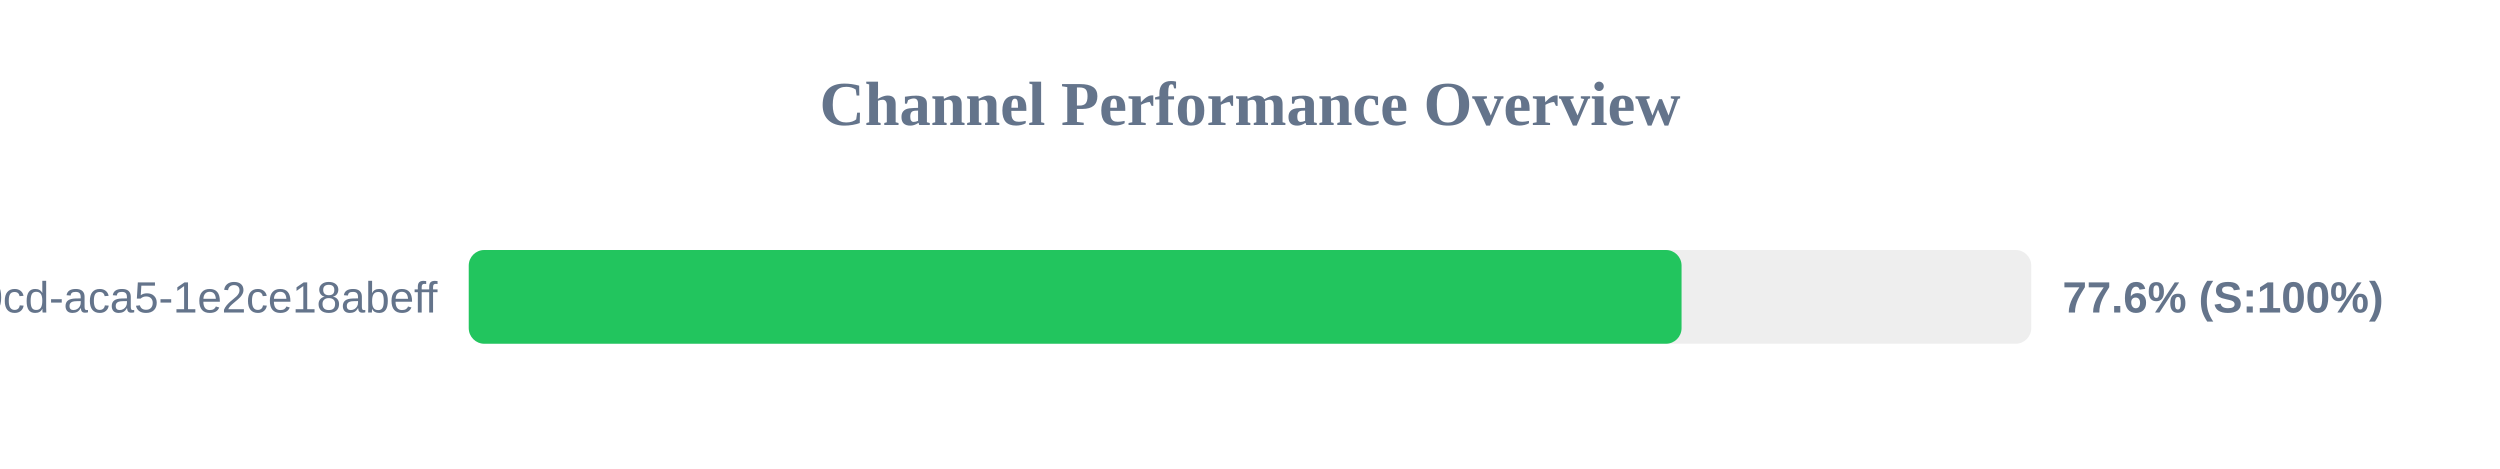
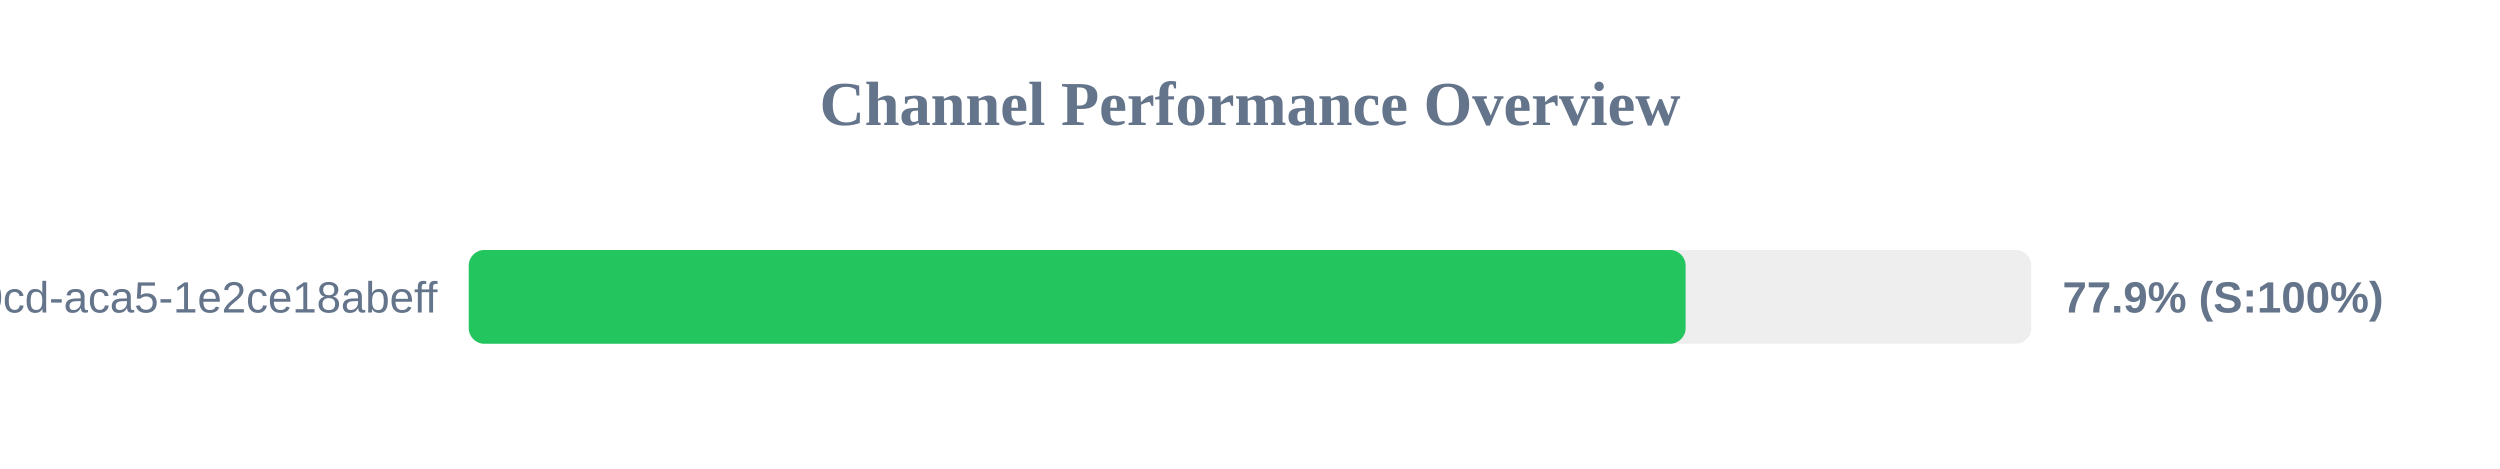
<svg xmlns="http://www.w3.org/2000/svg" width="800" height="150" version="1.1">
  <style>
        .row { font: 14px Arial; fill: #64748b; }
        .score { font: bold 14px Arial; fill: #64748b; }
    </style>
  <text x="400" y="40" text-anchor="middle" font-size="20px" font-weight="bold" fill="#64748b">Channel Performance Overview</text>
  <rect x="150" y="80" width="500" height="30" fill="#eee" rx="5" />
-   <rect x="150" y="80" width="388.1" height="30" fill="#22c55e" rx="5" />
+   <rect x="150" y="80" width="389.4" height="30" fill="#22c55e" rx="5" />
  <text x="140" y="100" text-anchor="end" class="row">?uuid=ebbeef45-0fd8-40cd-aca5-1e2ce18abeff</text>
-   <text x="660" y="100" text-anchor="start" class="score">77.6% (S:100%)</text>
+   <text x="660" y="100" text-anchor="start" class="score">77.9% (S:100%)</text>
</svg>
